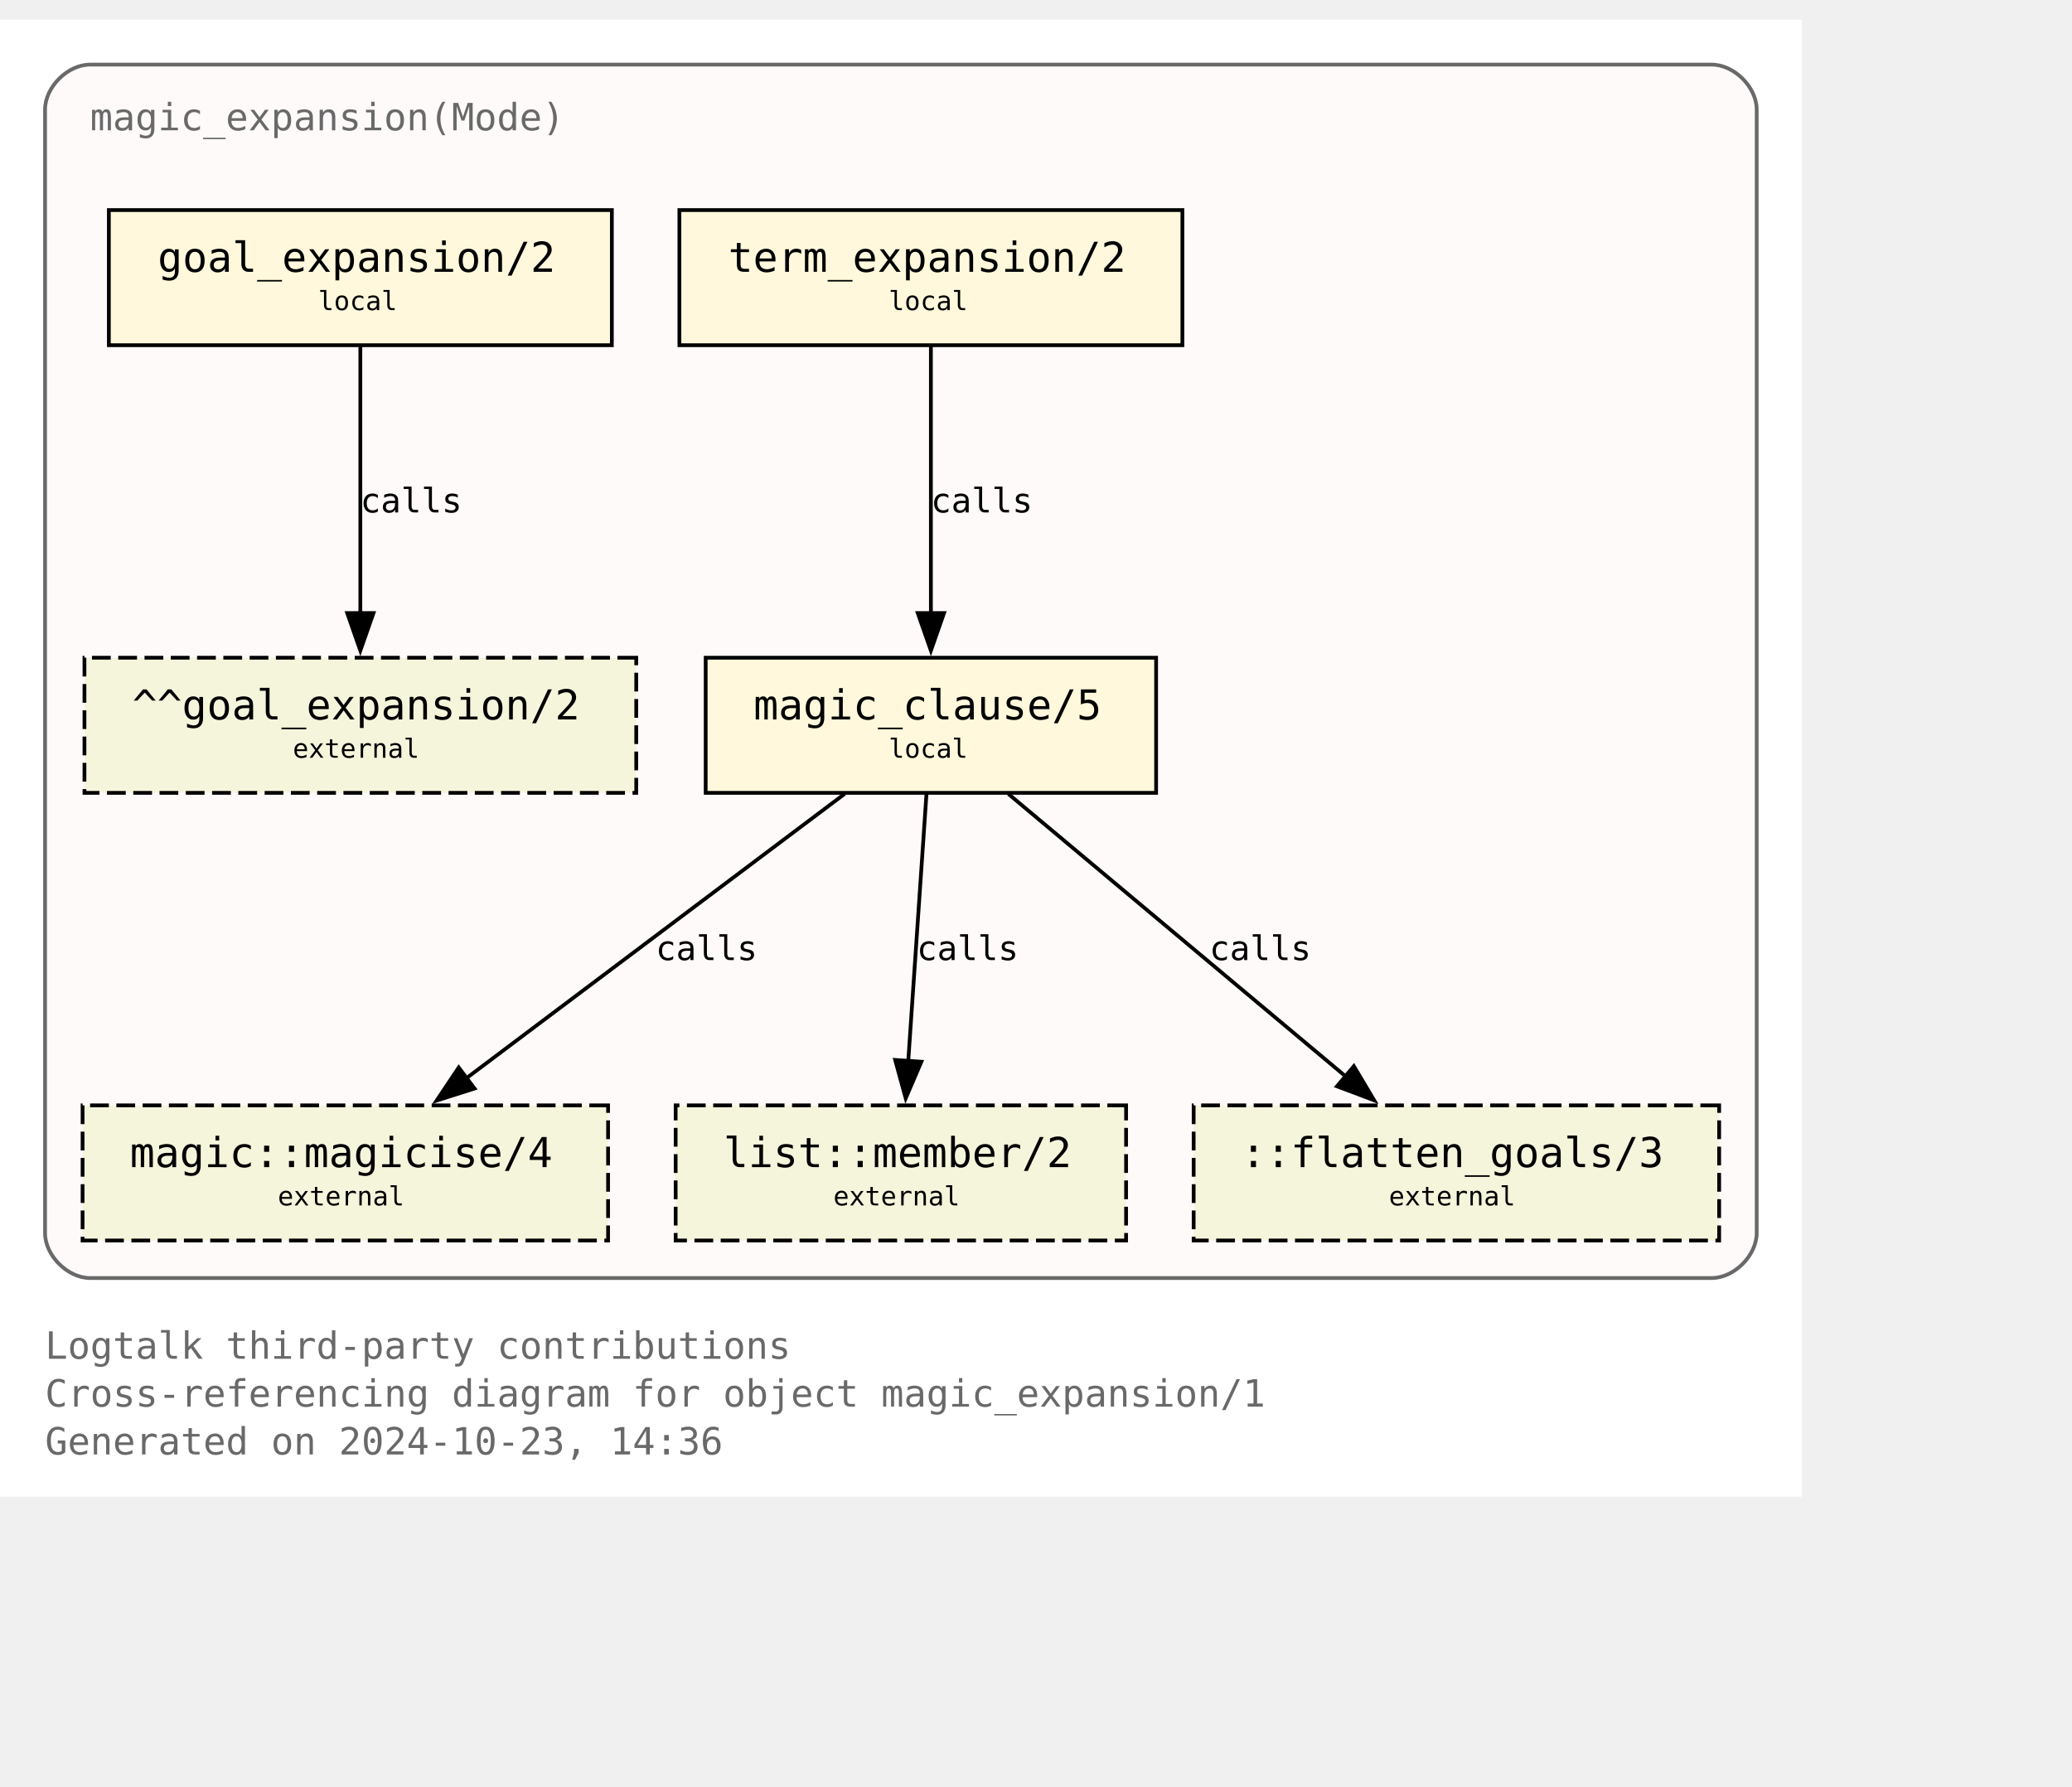
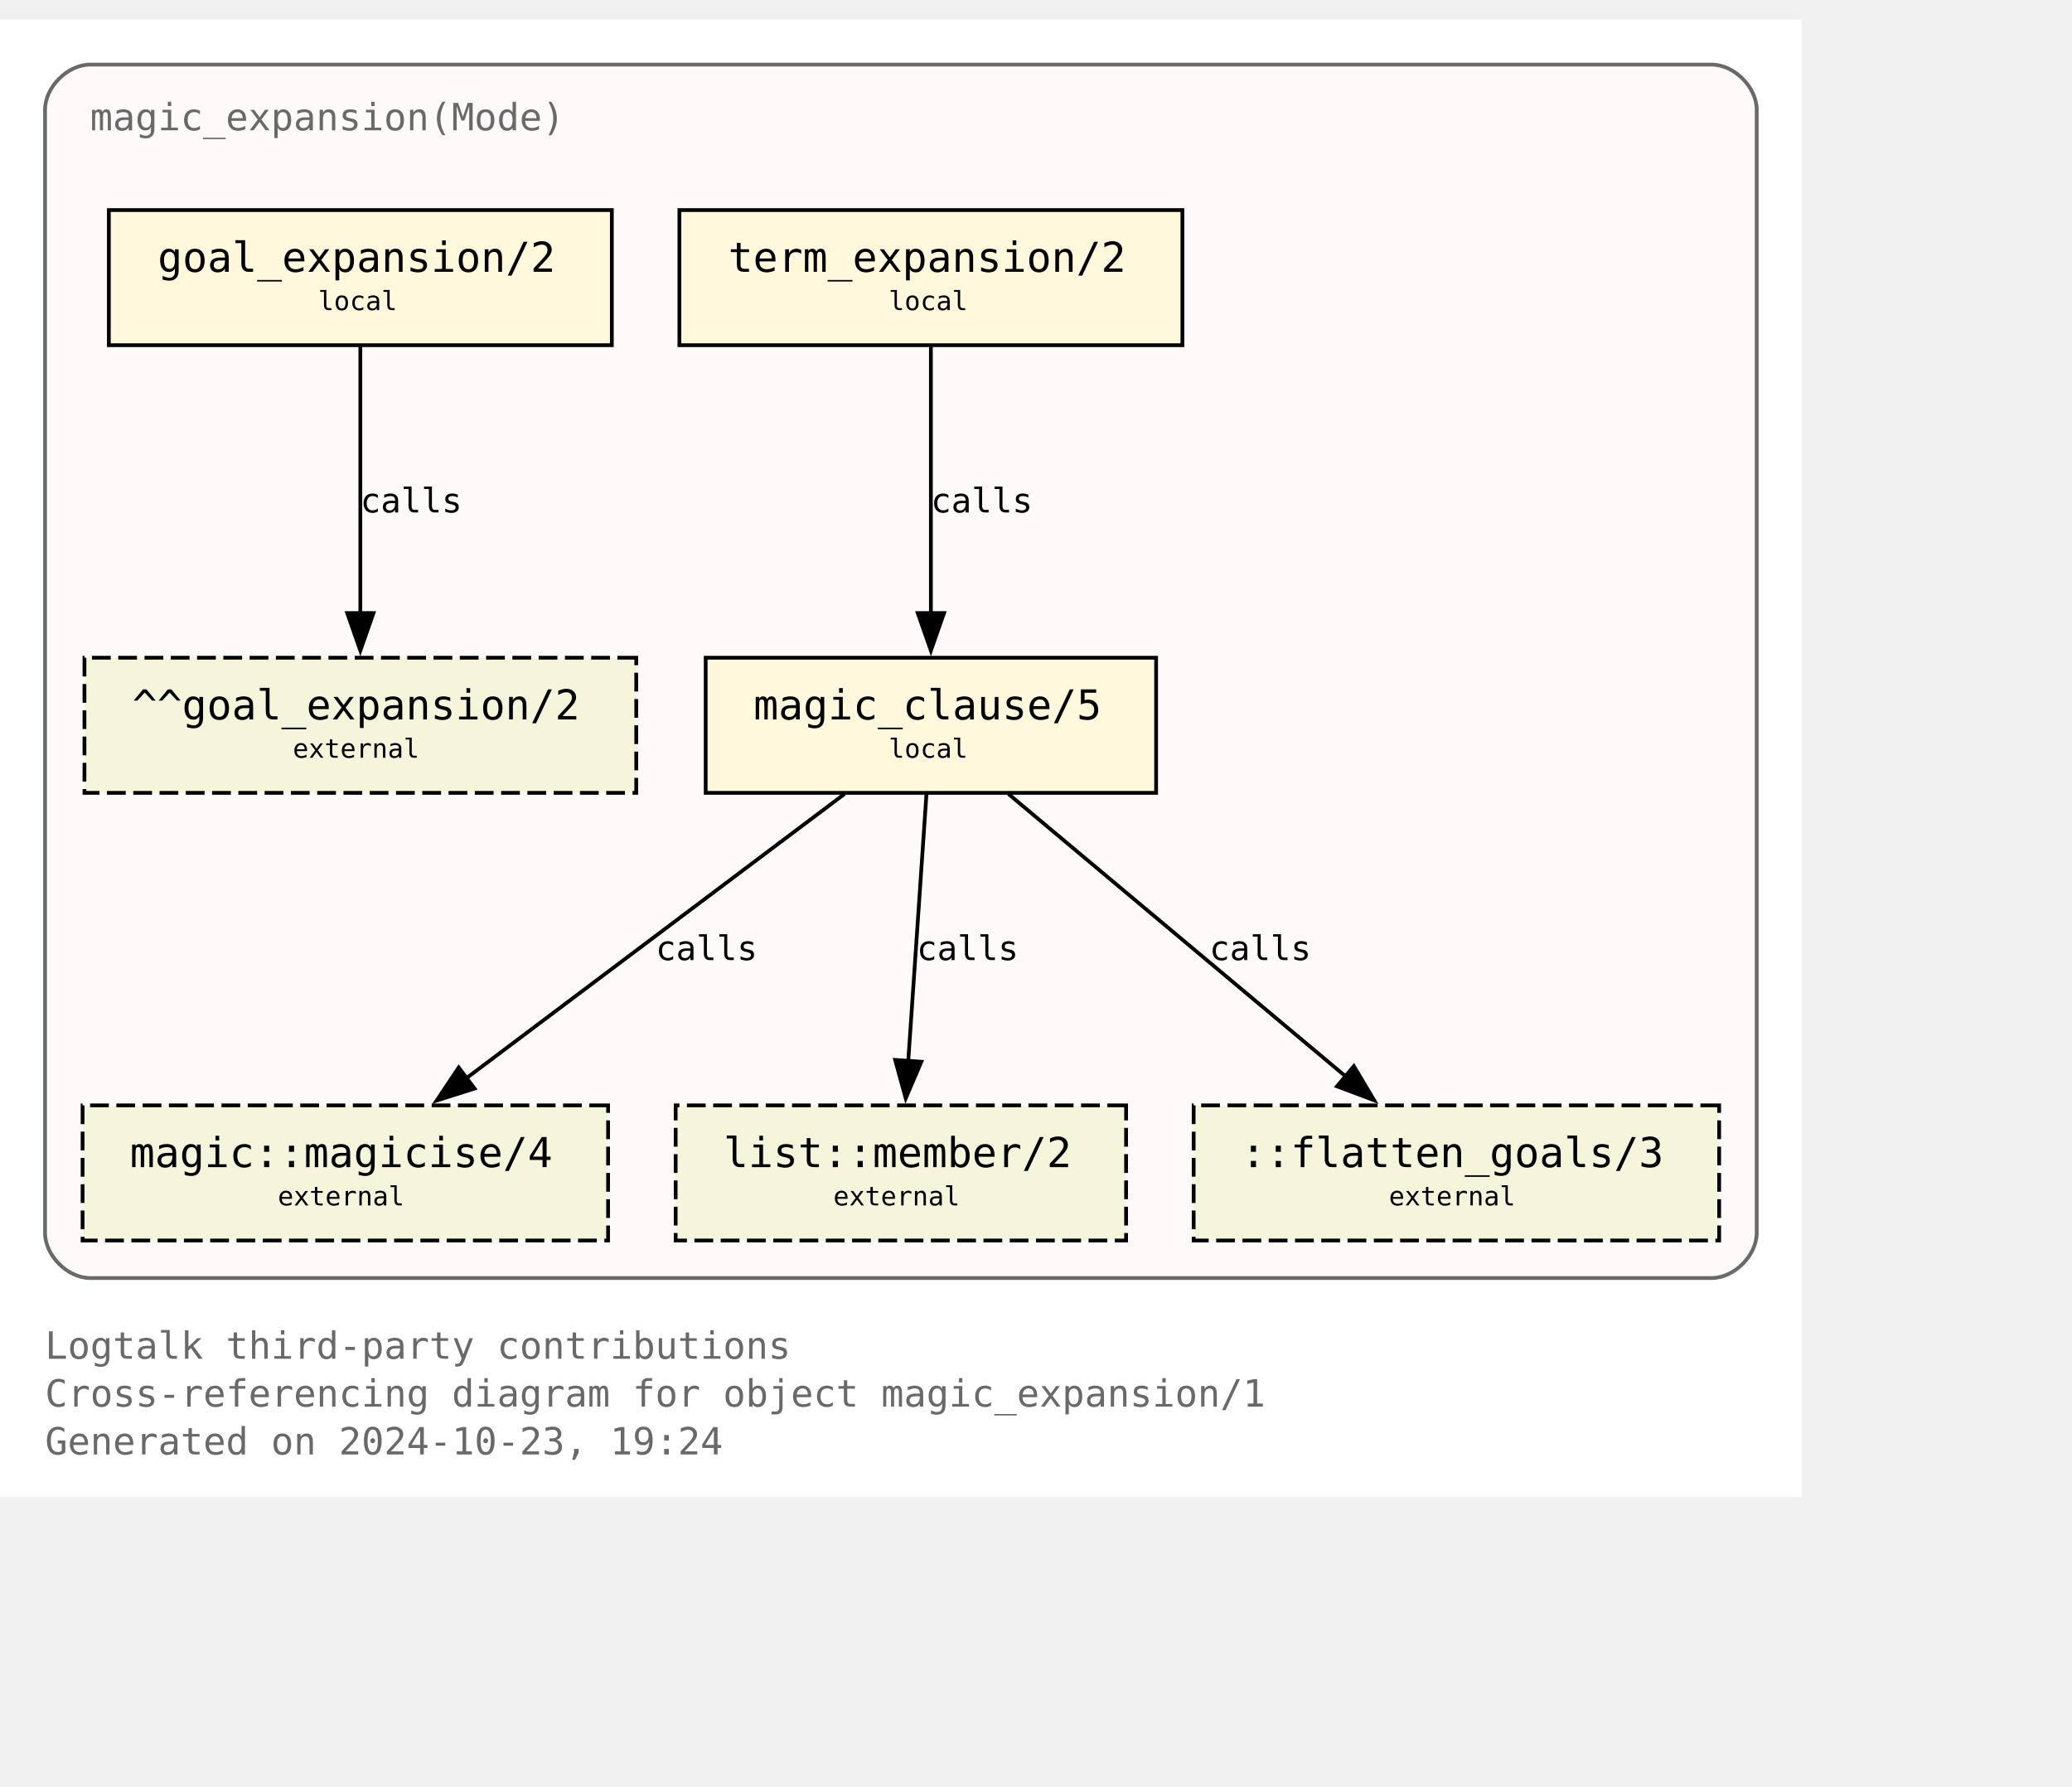
<svg xmlns="http://www.w3.org/2000/svg" xmlns:xlink="http://www.w3.org/1999/xlink" width="624pt" height="538pt" viewBox="72.00 72.00 552.00 465.50">
  <g id="graph0" class="graph" transform="scale(1 1) rotate(0) translate(76 461.5)">
    <polygon fill="white" stroke="none" points="-4,4 -4,-389.5 476,-389.5 476,4 -4,4" />
    <text text-anchor="start" x="8" y="-32.75" font-family="Monospace" font-size="10.00" fill="dimgray">Logtalk third-party contributions</text>
    <text text-anchor="start" x="8" y="-20" font-family="Monospace" font-size="10.00" fill="dimgray">Cross-referencing diagram for object magic_expansion/1</text>
-     <text text-anchor="start" x="8" y="-7.25" font-family="Monospace" font-size="10.00" fill="dimgray">Generated on 2024-10-23, 14:36</text>
+     <text text-anchor="start" x="8" y="-7.25" font-family="Monospace" font-size="10.00" fill="dimgray">Generated on 2024-10-23, 19:24</text>
    <g id="clust1" class="cluster">
      <g id="a_clust1">
        <a xlink:title="magic_expansion(Mode)">
          <path fill="snow" stroke="dimgray" d="M20,-54.25C20,-54.25 452,-54.25 452,-54.25 458,-54.25 464,-60.25 464,-66.25 464,-66.25 464,-365.5 464,-365.5 464,-371.5 458,-377.5 452,-377.5 452,-377.5 20,-377.5 20,-377.5 14,-377.5 8,-371.5 8,-365.5 8,-365.5 8,-66.25 8,-66.25 8,-60.25 14,-54.25 20,-54.25" />
          <g id="a_clust1_0">
-             <a xlink:href="https://github.com/LogtalkDotOrg/logtalk3/tree/79da178fd305e814b3cf7b822ee089cbee70fd69/contributions/verdi_neruda/magic_expansion.lgt" xlink:title="https://github.com/LogtalkDotOrg/logtalk3/tree/79da178fd305e814b3cf7b822ee089cbee70fd69/contributions/verdi_neruda/magic_expansion.lgt">
+             <a xlink:href="https://github.com/LogtalkDotOrg/logtalk3/tree/f8ac98d8f763af5df013e64e62e9a435130dc920/contributions/verdi_neruda/magic_expansion.lgt" xlink:title="https://github.com/LogtalkDotOrg/logtalk3/tree/f8ac98d8f763af5df013e64e62e9a435130dc920/contributions/verdi_neruda/magic_expansion.lgt">
              <text text-anchor="start" x="20" y="-360" font-family="Monospace" font-size="10.00" fill="dimgray">magic_expansion(Mode)</text>
            </a>
          </g>
        </a>
      </g>
    </g>
    <g id="node1" class="node">
      <g id="a_node1">
-         <a xlink:href="https://github.com/LogtalkDotOrg/logtalk3/tree/79da178fd305e814b3cf7b822ee089cbee70fd69/contributions/verdi_neruda/magic_expansion.lgt#L52" xlink:title="https://github.com/LogtalkDotOrg/logtalk3/tree/79da178fd305e814b3cf7b822ee089cbee70fd69/contributions/verdi_neruda/magic_expansion.lgt#L52">
+         <a xlink:href="https://github.com/LogtalkDotOrg/logtalk3/tree/f8ac98d8f763af5df013e64e62e9a435130dc920/contributions/verdi_neruda/magic_expansion.lgt#L52" xlink:title="https://github.com/LogtalkDotOrg/logtalk3/tree/f8ac98d8f763af5df013e64e62e9a435130dc920/contributions/verdi_neruda/magic_expansion.lgt#L52">
          <polygon fill="cornsilk" stroke="black" points="159,-338.75 25,-338.75 25,-302.75 159,-302.75 159,-338.75" />
          <text text-anchor="start" x="32.88" y="-323.32" font-family="Monospace" font-size="9.00"> </text>
          <text text-anchor="start" x="38" y="-322.3" font-family="Monospace" font-size="11.00">goal_expansion/2</text>
          <text text-anchor="start" x="145.88" y="-323.32" font-family="Monospace" font-size="9.00"> </text>
          <text text-anchor="start" x="32.88" y="-311.2" font-family="Monospace" font-size="9.00"> </text>
          <text text-anchor="start" x="80.75" y="-312.1" font-family="Monospace" font-size="7.00">local</text>
          <text text-anchor="start" x="145.88" y="-311.2" font-family="Monospace" font-size="9.00"> </text>
        </a>
      </g>
    </g>
    <g id="node7" class="node">
      <polygon fill="beige" stroke="black" stroke-dasharray="5,2" points="165.5,-219.5 18.5,-219.5 18.5,-183.5 165.5,-183.5 165.5,-219.5" />
      <text text-anchor="start" x="26.38" y="-204.07" font-family="Monospace" font-size="9.00"> </text>
      <text text-anchor="start" x="31.25" y="-203.05" font-family="Monospace" font-size="11.00">^^goal_expansion/2</text>
      <text text-anchor="start" x="152.38" y="-204.07" font-family="Monospace" font-size="9.00"> </text>
      <text text-anchor="start" x="26.38" y="-191.95" font-family="Monospace" font-size="9.00"> </text>
      <text text-anchor="start" x="74" y="-192.85" font-family="Monospace" font-size="7.00">external</text>
      <text text-anchor="start" x="152.38" y="-191.95" font-family="Monospace" font-size="9.00"> </text>
    </g>
    <g id="edge3" class="edge">
      <g id="a_edge3">
-         <a xlink:href="https://github.com/LogtalkDotOrg/logtalk3/tree/79da178fd305e814b3cf7b822ee089cbee70fd69/contributions/verdi_neruda/magic_expansion.lgt#L52" xlink:title="calls">
+         <a xlink:href="https://github.com/LogtalkDotOrg/logtalk3/tree/f8ac98d8f763af5df013e64e62e9a435130dc920/contributions/verdi_neruda/magic_expansion.lgt#L52" xlink:title="calls">
          <path fill="none" stroke="black" d="M92,-302.45C92,-283.75 92,-253.62 92,-231.33" />
          <polygon fill="black" stroke="black" points="95.5,-231.39 92,-221.39 88.5,-231.39 95.5,-231.39" />
        </a>
      </g>
      <g id="a_edge3-label">
-         <a xlink:href="https://github.com/LogtalkDotOrg/logtalk3/tree/79da178fd305e814b3cf7b822ee089cbee70fd69/contributions/verdi_neruda/magic_expansion.lgt#L52" xlink:title="https://github.com/LogtalkDotOrg/logtalk3/tree/79da178fd305e814b3cf7b822ee089cbee70fd69/contributions/verdi_neruda/magic_expansion.lgt#L52">
+         <a xlink:href="https://github.com/LogtalkDotOrg/logtalk3/tree/f8ac98d8f763af5df013e64e62e9a435130dc920/contributions/verdi_neruda/magic_expansion.lgt#L52" xlink:title="https://github.com/LogtalkDotOrg/logtalk3/tree/f8ac98d8f763af5df013e64e62e9a435130dc920/contributions/verdi_neruda/magic_expansion.lgt#L52">
          <text text-anchor="start" x="92" y="-258.2" font-family="Monospace" font-size="9.00">calls</text>
        </a>
      </g>
    </g>
    <g id="node2" class="node">
      <g id="a_node2">
-         <a xlink:href="https://github.com/LogtalkDotOrg/logtalk3/tree/79da178fd305e814b3cf7b822ee089cbee70fd69/contributions/verdi_neruda/magic_expansion.lgt#L55" xlink:title="https://github.com/LogtalkDotOrg/logtalk3/tree/79da178fd305e814b3cf7b822ee089cbee70fd69/contributions/verdi_neruda/magic_expansion.lgt#L55">
+         <a xlink:href="https://github.com/LogtalkDotOrg/logtalk3/tree/f8ac98d8f763af5df013e64e62e9a435130dc920/contributions/verdi_neruda/magic_expansion.lgt#L55" xlink:title="https://github.com/LogtalkDotOrg/logtalk3/tree/f8ac98d8f763af5df013e64e62e9a435130dc920/contributions/verdi_neruda/magic_expansion.lgt#L55">
          <polygon fill="cornsilk" stroke="black" points="311,-338.75 177,-338.75 177,-302.75 311,-302.75 311,-338.75" />
          <text text-anchor="start" x="184.88" y="-323.32" font-family="Monospace" font-size="9.00"> </text>
          <text text-anchor="start" x="190" y="-322.3" font-family="Monospace" font-size="11.00">term_expansion/2</text>
          <text text-anchor="start" x="297.88" y="-323.32" font-family="Monospace" font-size="9.00"> </text>
          <text text-anchor="start" x="184.88" y="-311.2" font-family="Monospace" font-size="9.00"> </text>
          <text text-anchor="start" x="232.75" y="-312.1" font-family="Monospace" font-size="7.00">local</text>
          <text text-anchor="start" x="297.88" y="-311.2" font-family="Monospace" font-size="9.00"> </text>
        </a>
      </g>
    </g>
    <g id="node3" class="node">
      <g id="a_node3">
-         <a xlink:href="https://github.com/LogtalkDotOrg/logtalk3/tree/79da178fd305e814b3cf7b822ee089cbee70fd69/contributions/verdi_neruda/magic_expansion.lgt#L62" xlink:title="https://github.com/LogtalkDotOrg/logtalk3/tree/79da178fd305e814b3cf7b822ee089cbee70fd69/contributions/verdi_neruda/magic_expansion.lgt#L62">
+         <a xlink:href="https://github.com/LogtalkDotOrg/logtalk3/tree/f8ac98d8f763af5df013e64e62e9a435130dc920/contributions/verdi_neruda/magic_expansion.lgt#L62" xlink:title="https://github.com/LogtalkDotOrg/logtalk3/tree/f8ac98d8f763af5df013e64e62e9a435130dc920/contributions/verdi_neruda/magic_expansion.lgt#L62">
          <polygon fill="cornsilk" stroke="black" points="304,-219.5 184,-219.5 184,-183.5 304,-183.5 304,-219.5" />
          <text text-anchor="start" x="191.88" y="-204.07" font-family="Monospace" font-size="9.00"> </text>
          <text text-anchor="start" x="196.75" y="-203.05" font-family="Monospace" font-size="11.00">magic_clause/5</text>
          <text text-anchor="start" x="290.88" y="-204.07" font-family="Monospace" font-size="9.00"> </text>
          <text text-anchor="start" x="191.88" y="-191.95" font-family="Monospace" font-size="9.00"> </text>
          <text text-anchor="start" x="232.75" y="-192.85" font-family="Monospace" font-size="7.00">local</text>
          <text text-anchor="start" x="290.88" y="-191.95" font-family="Monospace" font-size="9.00"> </text>
        </a>
      </g>
    </g>
    <g id="edge1" class="edge">
      <g id="a_edge1">
-         <a xlink:href="https://github.com/LogtalkDotOrg/logtalk3/tree/79da178fd305e814b3cf7b822ee089cbee70fd69/contributions/verdi_neruda/magic_expansion.lgt#L55" xlink:title="calls">
+         <a xlink:href="https://github.com/LogtalkDotOrg/logtalk3/tree/f8ac98d8f763af5df013e64e62e9a435130dc920/contributions/verdi_neruda/magic_expansion.lgt#L55" xlink:title="calls">
          <path fill="none" stroke="black" d="M244,-302.45C244,-283.75 244,-253.62 244,-231.33" />
          <polygon fill="black" stroke="black" points="247.5,-231.39 244,-221.39 240.5,-231.39 247.5,-231.39" />
        </a>
      </g>
      <g id="a_edge1-label">
-         <a xlink:href="https://github.com/LogtalkDotOrg/logtalk3/tree/79da178fd305e814b3cf7b822ee089cbee70fd69/contributions/verdi_neruda/magic_expansion.lgt#L55" xlink:title="https://github.com/LogtalkDotOrg/logtalk3/tree/79da178fd305e814b3cf7b822ee089cbee70fd69/contributions/verdi_neruda/magic_expansion.lgt#L55">
+         <a xlink:href="https://github.com/LogtalkDotOrg/logtalk3/tree/f8ac98d8f763af5df013e64e62e9a435130dc920/contributions/verdi_neruda/magic_expansion.lgt#L55" xlink:title="https://github.com/LogtalkDotOrg/logtalk3/tree/f8ac98d8f763af5df013e64e62e9a435130dc920/contributions/verdi_neruda/magic_expansion.lgt#L55">
          <text text-anchor="start" x="244" y="-258.2" font-family="Monospace" font-size="9.00">calls</text>
        </a>
      </g>
    </g>
    <g id="node4" class="node">
      <g id="a_node4">
        <a xlink:href="https://logtalk.org/library/magic_0.html#magicise-4" xlink:title="https://logtalk.org/library/magic_0.html#magicise-4">
          <polygon fill="beige" stroke="black" stroke-dasharray="5,2" points="158,-100.25 18,-100.25 18,-64.25 158,-64.25 158,-100.25" />
          <text text-anchor="start" x="25.88" y="-84.83" font-family="Monospace" font-size="9.00"> </text>
          <text text-anchor="start" x="30.62" y="-83.8" font-family="Monospace" font-size="11.00">magic::magicise/4</text>
          <text text-anchor="start" x="144.88" y="-84.83" font-family="Monospace" font-size="9.00"> </text>
          <text text-anchor="start" x="25.88" y="-72.7" font-family="Monospace" font-size="9.00"> </text>
          <text text-anchor="start" x="70" y="-73.6" font-family="Monospace" font-size="7.00">external</text>
          <text text-anchor="start" x="144.88" y="-72.7" font-family="Monospace" font-size="9.00"> </text>
        </a>
      </g>
    </g>
    <g id="edge4" class="edge">
      <g id="a_edge4">
-         <a xlink:href="https://github.com/LogtalkDotOrg/logtalk3/tree/79da178fd305e814b3cf7b822ee089cbee70fd69/contributions/verdi_neruda/magic_expansion.lgt#L62" xlink:title="calls">
+         <a xlink:href="https://github.com/LogtalkDotOrg/logtalk3/tree/f8ac98d8f763af5df013e64e62e9a435130dc920/contributions/verdi_neruda/magic_expansion.lgt#L62" xlink:title="calls">
          <path fill="none" stroke="black" d="M220.98,-183.2C194.25,-163.11 150,-129.85 119.95,-107.26" />
          <polygon fill="black" stroke="black" points="122.42,-104.74 112.32,-101.53 118.21,-110.34 122.42,-104.74" />
        </a>
      </g>
      <g id="a_edge4-label">
-         <a xlink:href="https://github.com/LogtalkDotOrg/logtalk3/tree/79da178fd305e814b3cf7b822ee089cbee70fd69/contributions/verdi_neruda/magic_expansion.lgt#L62" xlink:title="https://github.com/LogtalkDotOrg/logtalk3/tree/79da178fd305e814b3cf7b822ee089cbee70fd69/contributions/verdi_neruda/magic_expansion.lgt#L62">
+         <a xlink:href="https://github.com/LogtalkDotOrg/logtalk3/tree/f8ac98d8f763af5df013e64e62e9a435130dc920/contributions/verdi_neruda/magic_expansion.lgt#L62" xlink:title="https://github.com/LogtalkDotOrg/logtalk3/tree/f8ac98d8f763af5df013e64e62e9a435130dc920/contributions/verdi_neruda/magic_expansion.lgt#L62">
          <text text-anchor="start" x="170.68" y="-138.95" font-family="Monospace" font-size="9.00">calls</text>
        </a>
      </g>
    </g>
    <g id="node5" class="node">
      <g id="a_node5">
        <a xlink:href="https://logtalk.org/library/listp_0.html#member-2" xlink:title="https://logtalk.org/library/listp_0.html#member-2">
          <polygon fill="beige" stroke="black" stroke-dasharray="5,2" points="296,-100.25 176,-100.25 176,-64.25 296,-64.25 296,-100.25" />
          <text text-anchor="start" x="183.88" y="-84.83" font-family="Monospace" font-size="9.00"> </text>
          <text text-anchor="start" x="188.75" y="-83.8" font-family="Monospace" font-size="11.00">list::member/2</text>
          <text text-anchor="start" x="282.88" y="-84.83" font-family="Monospace" font-size="9.00"> </text>
          <text text-anchor="start" x="183.88" y="-72.7" font-family="Monospace" font-size="9.00"> </text>
          <text text-anchor="start" x="218" y="-73.6" font-family="Monospace" font-size="7.00">external</text>
          <text text-anchor="start" x="282.88" y="-72.7" font-family="Monospace" font-size="9.00"> </text>
        </a>
      </g>
    </g>
    <g id="edge5" class="edge">
      <g id="a_edge5">
-         <a xlink:href="https://github.com/LogtalkDotOrg/logtalk3/tree/79da178fd305e814b3cf7b822ee089cbee70fd69/contributions/verdi_neruda/magic_expansion.lgt#L62" xlink:title="calls">
+         <a xlink:href="https://github.com/LogtalkDotOrg/logtalk3/tree/f8ac98d8f763af5df013e64e62e9a435130dc920/contributions/verdi_neruda/magic_expansion.lgt#L62" xlink:title="calls">
          <path fill="none" stroke="black" d="M242.82,-183.2C241.54,-164.5 239.49,-134.37 237.97,-112.08" />
          <polygon fill="black" stroke="black" points="241.46,-111.87 237.29,-102.13 234.48,-112.35 241.46,-111.87" />
        </a>
      </g>
      <g id="a_edge5-label">
-         <a xlink:href="https://github.com/LogtalkDotOrg/logtalk3/tree/79da178fd305e814b3cf7b822ee089cbee70fd69/contributions/verdi_neruda/magic_expansion.lgt#L62" xlink:title="https://github.com/LogtalkDotOrg/logtalk3/tree/79da178fd305e814b3cf7b822ee089cbee70fd69/contributions/verdi_neruda/magic_expansion.lgt#L62">
+         <a xlink:href="https://github.com/LogtalkDotOrg/logtalk3/tree/f8ac98d8f763af5df013e64e62e9a435130dc920/contributions/verdi_neruda/magic_expansion.lgt#L62" xlink:title="https://github.com/LogtalkDotOrg/logtalk3/tree/f8ac98d8f763af5df013e64e62e9a435130dc920/contributions/verdi_neruda/magic_expansion.lgt#L62">
          <text text-anchor="start" x="240.24" y="-138.95" font-family="Monospace" font-size="9.00">calls</text>
        </a>
      </g>
    </g>
    <g id="node6" class="node">
      <polygon fill="beige" stroke="black" stroke-dasharray="5,2" points="454,-100.25 314,-100.25 314,-64.25 454,-64.25 454,-100.25" />
      <text text-anchor="start" x="321.88" y="-84.83" font-family="Monospace" font-size="9.00"> </text>
      <text text-anchor="start" x="326.62" y="-83.8" font-family="Monospace" font-size="11.00">::flatten_goals/3</text>
      <text text-anchor="start" x="440.88" y="-84.83" font-family="Monospace" font-size="9.00"> </text>
      <text text-anchor="start" x="321.88" y="-72.7" font-family="Monospace" font-size="9.00"> </text>
      <text text-anchor="start" x="366" y="-73.6" font-family="Monospace" font-size="7.00">external</text>
      <text text-anchor="start" x="440.88" y="-72.7" font-family="Monospace" font-size="9.00"> </text>
    </g>
    <g id="edge2" class="edge">
      <g id="a_edge2">
-         <a xlink:href="https://github.com/LogtalkDotOrg/logtalk3/tree/79da178fd305e814b3cf7b822ee089cbee70fd69/contributions/verdi_neruda/magic_expansion.lgt#L62" xlink:title="calls">
+         <a xlink:href="https://github.com/LogtalkDotOrg/logtalk3/tree/f8ac98d8f763af5df013e64e62e9a435130dc920/contributions/verdi_neruda/magic_expansion.lgt#L62" xlink:title="calls">
          <path fill="none" stroke="black" d="M264.66,-183.2C288.44,-163.28 327.68,-130.42 354.63,-107.85" />
          <polygon fill="black" stroke="black" points="356.68,-110.7 362.1,-101.59 352.18,-105.33 356.68,-110.7" />
        </a>
      </g>
      <g id="a_edge2-label">
-         <a xlink:href="https://github.com/LogtalkDotOrg/logtalk3/tree/79da178fd305e814b3cf7b822ee089cbee70fd69/contributions/verdi_neruda/magic_expansion.lgt#L62" xlink:title="https://github.com/LogtalkDotOrg/logtalk3/tree/79da178fd305e814b3cf7b822ee089cbee70fd69/contributions/verdi_neruda/magic_expansion.lgt#L62">
+         <a xlink:href="https://github.com/LogtalkDotOrg/logtalk3/tree/f8ac98d8f763af5df013e64e62e9a435130dc920/contributions/verdi_neruda/magic_expansion.lgt#L62" xlink:title="https://github.com/LogtalkDotOrg/logtalk3/tree/f8ac98d8f763af5df013e64e62e9a435130dc920/contributions/verdi_neruda/magic_expansion.lgt#L62">
          <text text-anchor="start" x="318.2" y="-138.95" font-family="Monospace" font-size="9.00">calls</text>
        </a>
      </g>
    </g>
  </g>
</svg>
